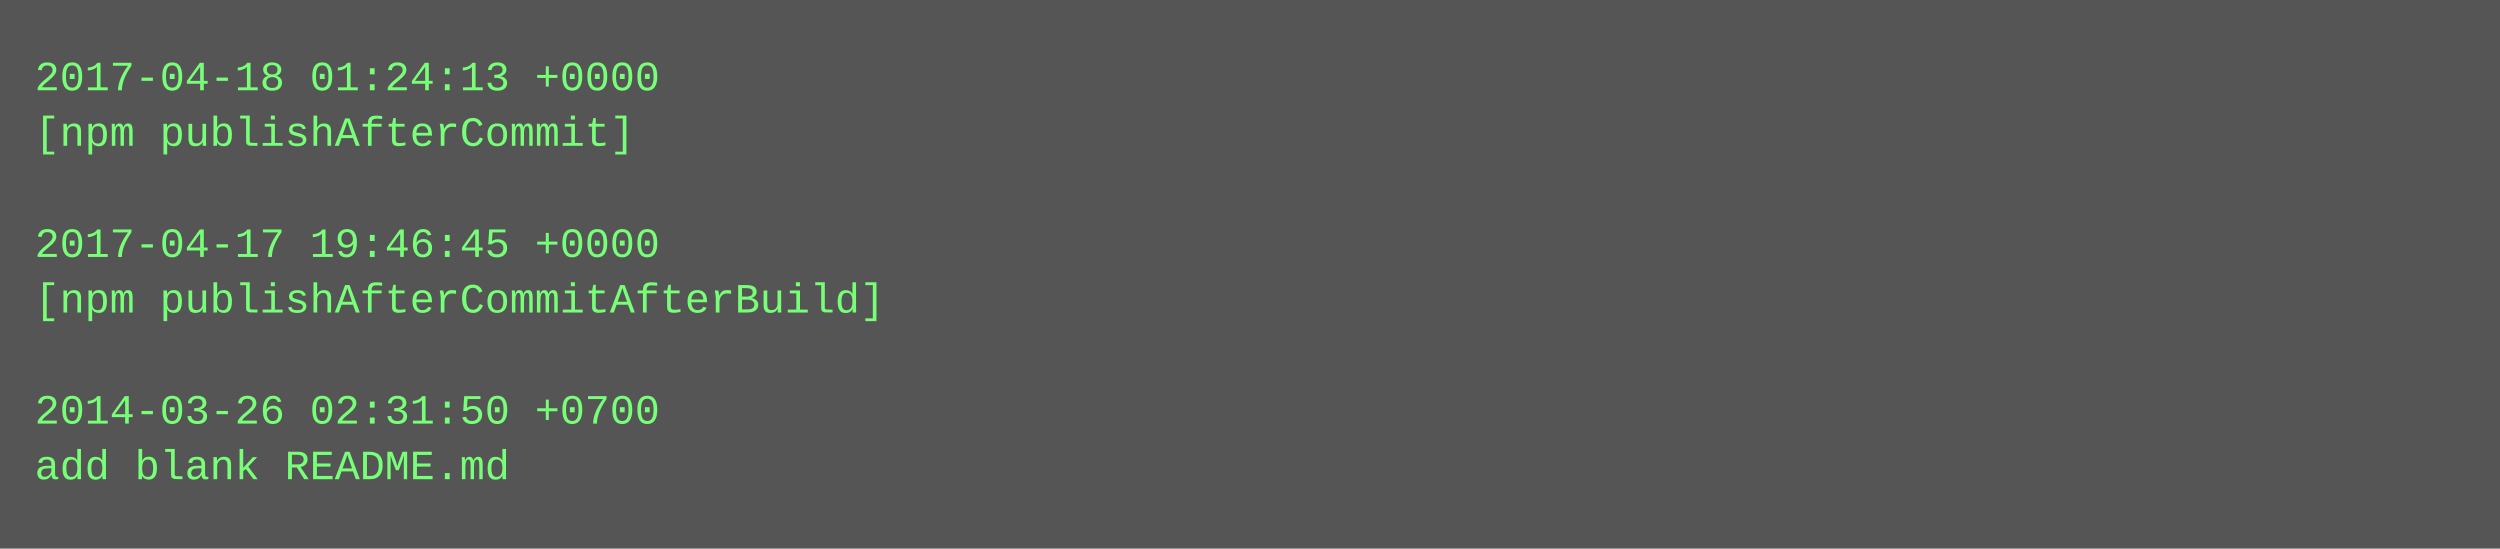
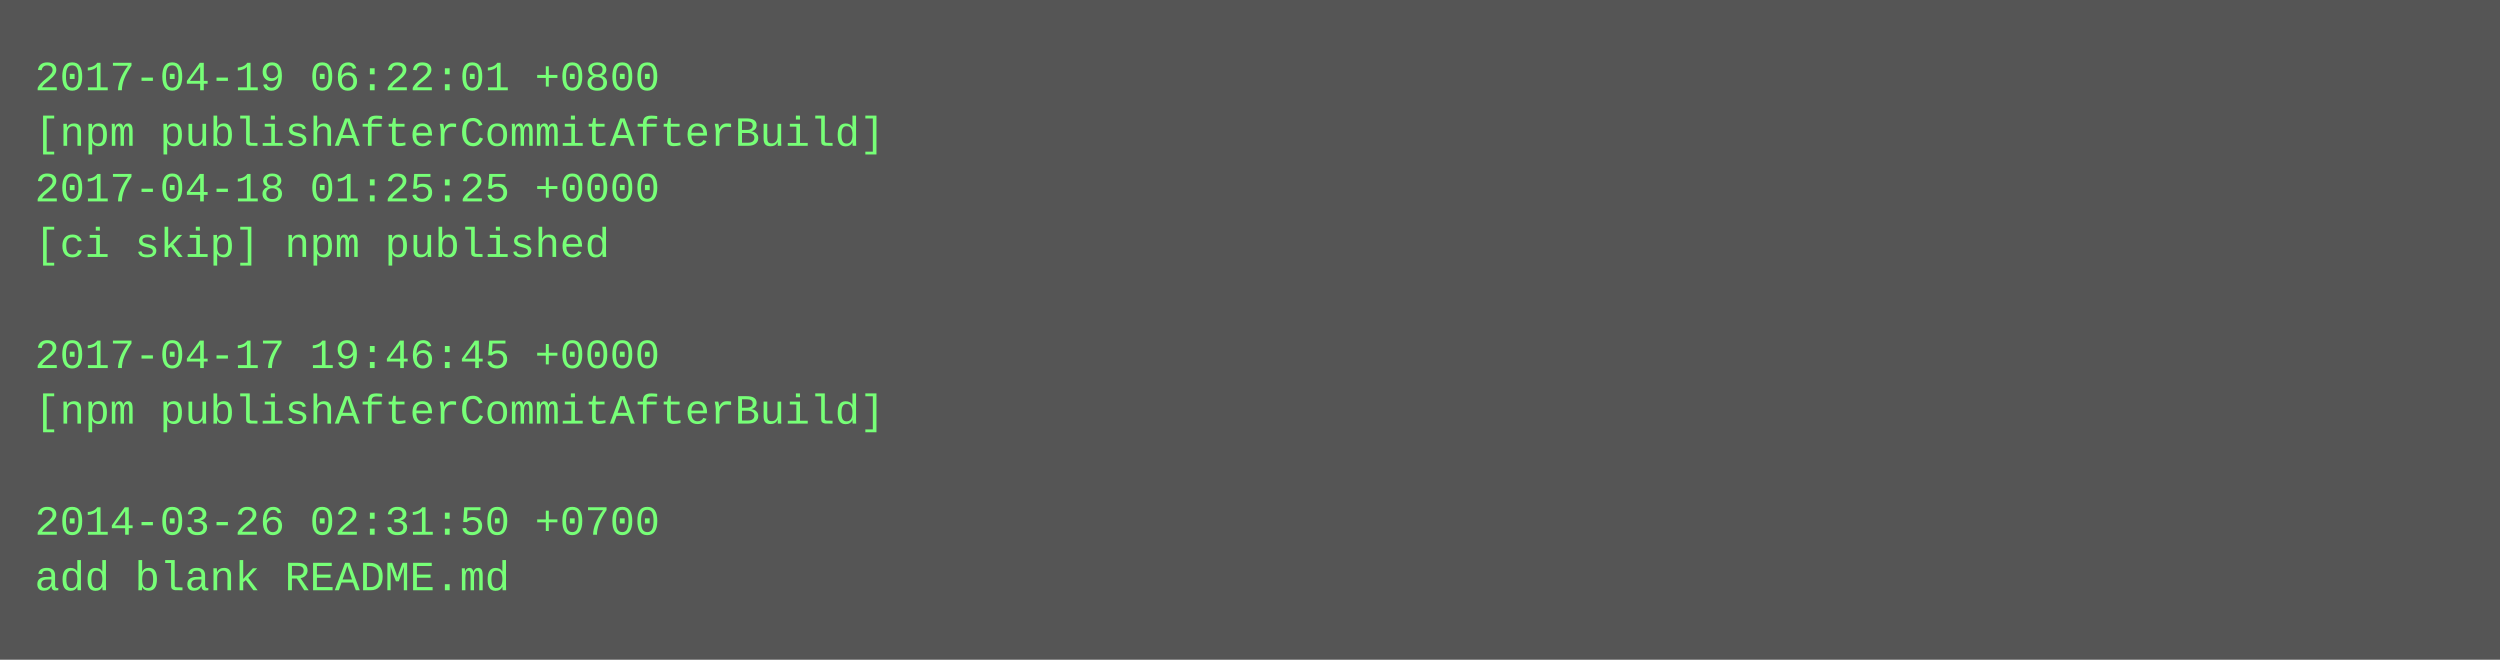
- <svg xmlns="http://www.w3.org/2000/svg" height="158" width="720">
-   <rect height="158" fill="#555" width="720" />
+ <svg xmlns="http://www.w3.org/2000/svg" height="190" width="720">
+   <rect height="190" fill="#555" width="720" />
  <text fill="#7f7" font-family="Courier New" font-size="12" xml:space="preserve">
-     <tspan x="10" y="26">2017-04-18 01:24:13 +0000</tspan>
-     <tspan x="10" y="42">[npm publishAfterCommit]</tspan>
-     <tspan x="10" y="58" />
-     <tspan x="10" y="74">2017-04-17 19:46:45 +0000</tspan>
-     <tspan x="10" y="90">[npm publishAfterCommitAfterBuild]</tspan>
-     <tspan x="10" y="106" />
-     <tspan x="10" y="122">2014-03-26 02:31:50 +0700</tspan>
-     <tspan x="10" y="138">add blank README.md</tspan>
+     <tspan x="10" y="26">2017-04-19 06:22:01 +0800</tspan>
+     <tspan x="10" y="42">[npm publishAfterCommitAfterBuild]</tspan>
+     <tspan x="10" y="58">2017-04-18 01:25:25 +0000</tspan>
+     <tspan x="10" y="74">[ci skip] npm published</tspan>
+     <tspan x="10" y="90" />
+     <tspan x="10" y="106">2017-04-17 19:46:45 +0000</tspan>
+     <tspan x="10" y="122">[npm publishAfterCommitAfterBuild]</tspan>
+     <tspan x="10" y="138" />
+     <tspan x="10" y="154">2014-03-26 02:31:50 +0700</tspan>
+     <tspan x="10" y="170">add blank README.md</tspan>
  </text>
</svg>
